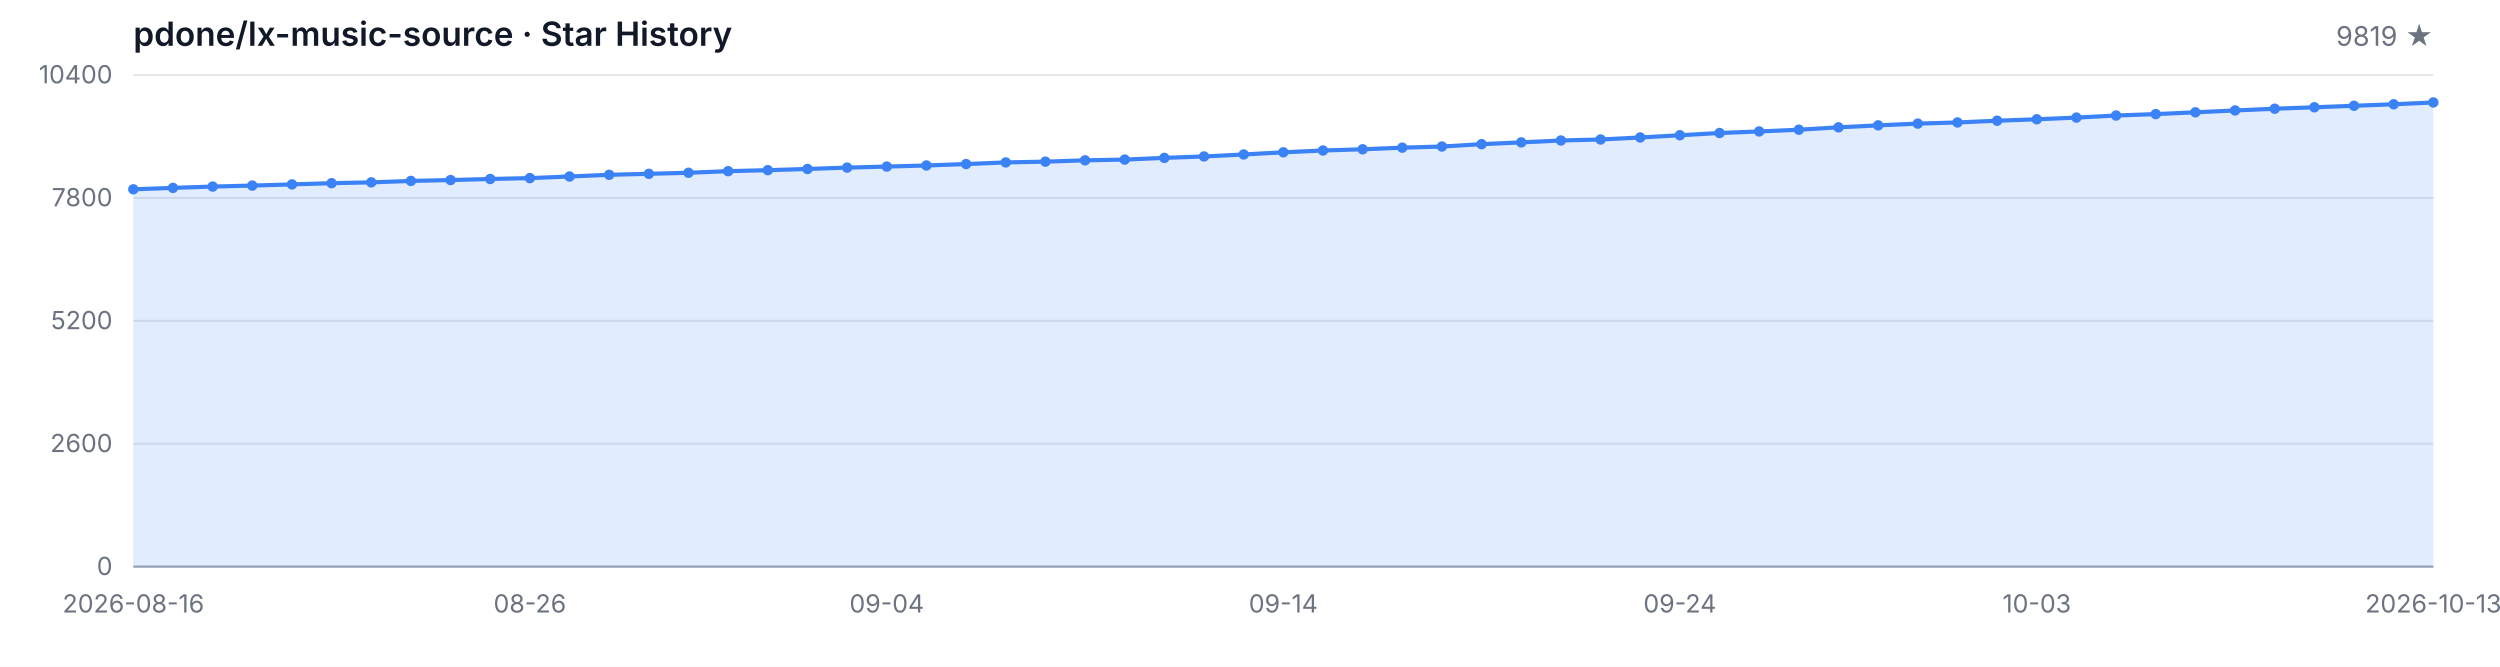
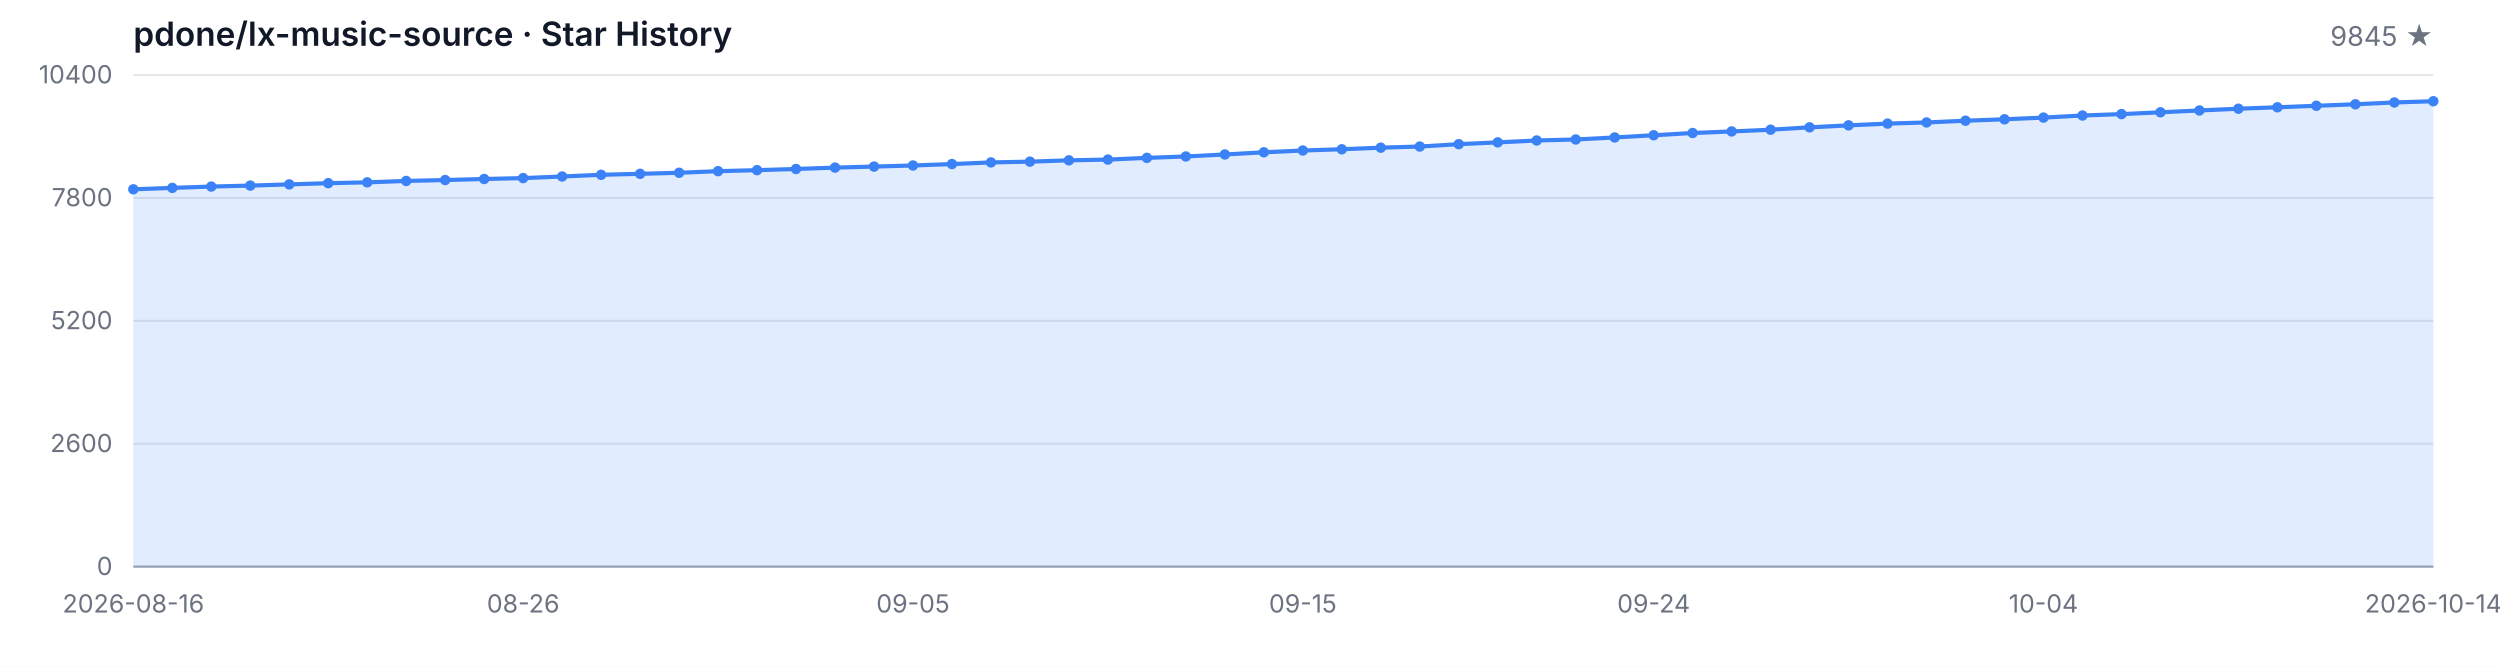
<svg xmlns="http://www.w3.org/2000/svg" width="1200" height="320" viewBox="0 0 1200 320" role="img" aria-label="Star History">
  <style>
  .bg { fill: #ffffff; }
  .grid { stroke: #e5e7eb; stroke-width: 1; }
  .axis { stroke: #9ca3af; stroke-width: 1; }
  .area { fill: rgba(59, 130, 246, 0.15); }
  .line { fill: none; stroke: #3b82f6; stroke-width: 2; stroke-linejoin: round; stroke-linecap: round; }
  .dot { fill: #3b82f6; }
  .tlabel { fill: #6b7280; font-family: -apple-system, BlinkMacSystemFont, 'Segoe UI', sans-serif; font-size: 12px; }
  .title { fill: #111827; font-family: -apple-system, BlinkMacSystemFont, 'Segoe UI', sans-serif; font-size: 16px; font-weight: 600; }
  .subtitle { fill: #6b7280; font-family: -apple-system, BlinkMacSystemFont, 'Segoe UI', sans-serif; font-size: 13px; }
  @media (prefers-color-scheme: dark) {
    .bg { fill: #0d1117; }
    .grid { stroke: #21262d; }
    .axis { stroke: #484f58; }
    .area { fill: rgba(58, 132, 255, 0.18); }
    .line { stroke: #58a6ff; }
    .dot { fill: #58a6ff; }
    .tlabel { fill: #8b949e; }
    .title { fill: #c9d1d9; }
    .subtitle { fill: #8b949e; }
  }
</style>
  <rect class="bg" width="1200" height="320" />
  <text class="title" x="64" y="22">pdone/lx-music-source · Star History</text>
-   <text class="subtitle" x="1168" y="22" text-anchor="end">9819 ★</text>
+   <text class="subtitle" x="1168" y="22" text-anchor="end">9845 ★</text>
  <line class="grid" x1="64" y1="272.00" x2="1168" y2="272.00" />
  <line class="grid" x1="64" y1="213.00" x2="1168" y2="213.00" />
  <line class="grid" x1="64" y1="154.00" x2="1168" y2="154.00" />
  <line class="grid" x1="64" y1="95.00" x2="1168" y2="95.00" />
  <line class="grid" x1="64" y1="36.00" x2="1168" y2="36.00" />
  <text class="tlabel" x="54" y="276.00" text-anchor="end">0</text>
  <text class="tlabel" x="54" y="217.00" text-anchor="end">2600</text>
  <text class="tlabel" x="54" y="158.00" text-anchor="end">5200</text>
  <text class="tlabel" x="54" y="99.00" text-anchor="end">7800</text>
  <text class="tlabel" x="54" y="40.00" text-anchor="end">10400</text>
  <line class="axis" x1="64" y1="272" x2="1168" y2="272" />
-   <path class="area" d="M 64.00 272.00 L 64.00 90.87 L 83.03 90.19 L 102.07 89.55 L 121.10 89.08 L 140.14 88.51 L 159.17 87.92 L 178.21 87.53 L 197.24 86.85 L 216.28 86.42 L 235.31 85.92 L 254.34 85.49 L 273.38 84.72 L 292.41 83.90 L 311.45 83.43 L 330.48 82.93 L 349.52 82.16 L 368.55 81.68 L 387.59 81.11 L 406.62 80.45 L 425.66 79.96 L 444.69 79.43 L 463.72 78.75 L 482.76 77.96 L 501.79 77.59 L 520.83 76.96 L 539.86 76.60 L 558.90 75.78 L 577.93 75.10 L 596.97 74.15 L 616.00 73.10 L 635.03 72.24 L 654.07 71.65 L 673.10 70.88 L 692.14 70.33 L 711.17 69.20 L 730.21 68.34 L 749.24 67.43 L 768.28 66.95 L 787.31 65.98 L 806.34 64.91 L 825.38 63.84 L 844.41 63.09 L 863.45 62.25 L 882.48 61.12 L 901.52 60.17 L 920.55 59.33 L 939.59 58.78 L 958.62 57.94 L 977.66 57.26 L 996.69 56.45 L 1015.72 55.45 L 1034.76 54.77 L 1053.79 53.90 L 1072.83 53.02 L 1091.86 52.18 L 1110.90 51.50 L 1129.93 50.77 L 1148.97 50.05 L 1168.00 49.18 L 1168.00 272.00 Z" />
-   <path class="line" d="M 64.00 90.87 L 83.03 90.19 L 102.07 89.55 L 121.10 89.08 L 140.14 88.51 L 159.17 87.92 L 178.21 87.53 L 197.24 86.85 L 216.28 86.42 L 235.31 85.92 L 254.34 85.49 L 273.38 84.72 L 292.41 83.90 L 311.45 83.43 L 330.48 82.93 L 349.52 82.16 L 368.55 81.68 L 387.59 81.11 L 406.62 80.45 L 425.66 79.96 L 444.69 79.43 L 463.72 78.75 L 482.76 77.96 L 501.79 77.59 L 520.83 76.96 L 539.86 76.60 L 558.90 75.78 L 577.93 75.10 L 596.97 74.15 L 616.00 73.10 L 635.03 72.24 L 654.07 71.65 L 673.10 70.88 L 692.14 70.33 L 711.17 69.20 L 730.21 68.34 L 749.24 67.43 L 768.28 66.95 L 787.31 65.98 L 806.34 64.91 L 825.38 63.84 L 844.41 63.09 L 863.45 62.25 L 882.48 61.12 L 901.52 60.17 L 920.55 59.33 L 939.59 58.78 L 958.62 57.94 L 977.66 57.26 L 996.69 56.45 L 1015.72 55.45 L 1034.76 54.77 L 1053.79 53.90 L 1072.83 53.02 L 1091.86 52.18 L 1110.90 51.50 L 1129.93 50.77 L 1148.97 50.05 L 1168.00 49.18" />
+   <path class="area" d="M 64.00 272.00 L 64.00 90.87 L 82.71 90.19 L 101.42 89.55 L 120.14 89.08 L 138.85 88.51 L 157.56 87.92 L 176.27 87.53 L 194.98 86.85 L 213.69 86.42 L 232.41 85.92 L 251.12 85.49 L 269.83 84.72 L 288.54 83.90 L 307.25 83.43 L 325.97 82.93 L 344.68 82.16 L 363.39 81.68 L 382.10 81.11 L 400.81 80.45 L 419.53 79.96 L 438.24 79.43 L 456.95 78.75 L 475.66 77.96 L 494.37 77.59 L 513.08 76.96 L 531.80 76.60 L 550.51 75.78 L 569.22 75.10 L 587.93 74.15 L 606.64 73.10 L 625.36 72.24 L 644.07 71.65 L 662.78 70.88 L 681.49 70.33 L 700.20 69.20 L 718.92 68.34 L 737.63 67.43 L 756.34 66.95 L 775.05 65.98 L 793.76 64.91 L 812.47 63.84 L 831.19 63.09 L 849.90 62.25 L 868.61 61.12 L 887.32 60.17 L 906.03 59.33 L 924.75 58.78 L 943.46 57.94 L 962.17 57.26 L 980.88 56.45 L 999.59 55.45 L 1018.31 54.77 L 1037.02 53.90 L 1055.73 53.02 L 1074.44 52.18 L 1093.15 51.50 L 1111.86 50.77 L 1130.58 50.05 L 1149.29 49.18 L 1168.00 48.59 L 1168.00 272.00 Z" />
+   <path class="line" d="M 64.00 90.87 L 82.71 90.19 L 101.42 89.55 L 120.14 89.08 L 138.85 88.51 L 157.56 87.92 L 176.27 87.53 L 194.98 86.85 L 213.69 86.42 L 232.41 85.92 L 251.12 85.49 L 269.83 84.72 L 288.54 83.90 L 307.25 83.43 L 325.97 82.93 L 344.68 82.16 L 363.39 81.68 L 382.10 81.11 L 400.81 80.45 L 419.53 79.96 L 438.24 79.43 L 456.95 78.75 L 475.66 77.96 L 494.37 77.59 L 513.08 76.96 L 531.80 76.60 L 550.51 75.78 L 569.22 75.10 L 587.93 74.15 L 606.64 73.10 L 625.36 72.24 L 644.07 71.65 L 662.78 70.88 L 681.49 70.33 L 700.20 69.20 L 718.92 68.34 L 737.63 67.43 L 756.34 66.95 L 775.05 65.98 L 793.76 64.91 L 812.47 63.84 L 831.19 63.09 L 849.90 62.25 L 868.61 61.12 L 887.32 60.17 L 906.03 59.33 L 924.75 58.78 L 943.46 57.94 L 962.17 57.26 L 980.88 56.45 L 999.59 55.45 L 1018.31 54.77 L 1037.02 53.90 L 1055.73 53.02 L 1074.44 52.18 L 1093.15 51.50 L 1111.86 50.77 L 1130.58 50.05 L 1149.29 49.18 L 1168.00 48.59" />
  <circle class="dot" cx="64.00" cy="90.87" r="2.5" />
-   <circle class="dot" cx="83.03" cy="90.19" r="2.5" />
-   <circle class="dot" cx="102.07" cy="89.55" r="2.5" />
-   <circle class="dot" cx="121.10" cy="89.08" r="2.5" />
-   <circle class="dot" cx="140.14" cy="88.51" r="2.5" />
-   <circle class="dot" cx="159.17" cy="87.92" r="2.5" />
-   <circle class="dot" cx="178.21" cy="87.53" r="2.5" />
-   <circle class="dot" cx="197.24" cy="86.85" r="2.5" />
-   <circle class="dot" cx="216.28" cy="86.42" r="2.5" />
-   <circle class="dot" cx="235.31" cy="85.92" r="2.5" />
-   <circle class="dot" cx="254.34" cy="85.49" r="2.5" />
-   <circle class="dot" cx="273.38" cy="84.72" r="2.5" />
-   <circle class="dot" cx="292.41" cy="83.90" r="2.5" />
-   <circle class="dot" cx="311.45" cy="83.43" r="2.5" />
-   <circle class="dot" cx="330.48" cy="82.93" r="2.5" />
-   <circle class="dot" cx="349.52" cy="82.16" r="2.5" />
-   <circle class="dot" cx="368.55" cy="81.68" r="2.5" />
-   <circle class="dot" cx="387.59" cy="81.11" r="2.5" />
-   <circle class="dot" cx="406.62" cy="80.45" r="2.5" />
-   <circle class="dot" cx="425.66" cy="79.96" r="2.5" />
-   <circle class="dot" cx="444.69" cy="79.43" r="2.5" />
-   <circle class="dot" cx="463.72" cy="78.75" r="2.5" />
-   <circle class="dot" cx="482.76" cy="77.96" r="2.5" />
-   <circle class="dot" cx="501.79" cy="77.59" r="2.5" />
-   <circle class="dot" cx="520.83" cy="76.96" r="2.5" />
-   <circle class="dot" cx="539.86" cy="76.60" r="2.5" />
-   <circle class="dot" cx="558.90" cy="75.78" r="2.5" />
-   <circle class="dot" cx="577.93" cy="75.10" r="2.5" />
-   <circle class="dot" cx="596.97" cy="74.15" r="2.5" />
-   <circle class="dot" cx="616.00" cy="73.10" r="2.5" />
-   <circle class="dot" cx="635.03" cy="72.24" r="2.5" />
-   <circle class="dot" cx="654.07" cy="71.65" r="2.5" />
-   <circle class="dot" cx="673.10" cy="70.88" r="2.5" />
-   <circle class="dot" cx="692.14" cy="70.33" r="2.5" />
-   <circle class="dot" cx="711.17" cy="69.20" r="2.5" />
-   <circle class="dot" cx="730.21" cy="68.34" r="2.5" />
-   <circle class="dot" cx="749.24" cy="67.43" r="2.5" />
-   <circle class="dot" cx="768.28" cy="66.95" r="2.5" />
-   <circle class="dot" cx="787.31" cy="65.98" r="2.5" />
-   <circle class="dot" cx="806.34" cy="64.91" r="2.5" />
-   <circle class="dot" cx="825.38" cy="63.84" r="2.5" />
-   <circle class="dot" cx="844.41" cy="63.09" r="2.5" />
-   <circle class="dot" cx="863.45" cy="62.25" r="2.5" />
-   <circle class="dot" cx="882.48" cy="61.12" r="2.5" />
-   <circle class="dot" cx="901.52" cy="60.17" r="2.5" />
-   <circle class="dot" cx="920.55" cy="59.33" r="2.5" />
-   <circle class="dot" cx="939.59" cy="58.78" r="2.5" />
-   <circle class="dot" cx="958.62" cy="57.94" r="2.5" />
-   <circle class="dot" cx="977.66" cy="57.26" r="2.5" />
-   <circle class="dot" cx="996.69" cy="56.45" r="2.5" />
-   <circle class="dot" cx="1015.72" cy="55.45" r="2.5" />
-   <circle class="dot" cx="1034.76" cy="54.77" r="2.5" />
-   <circle class="dot" cx="1053.79" cy="53.90" r="2.5" />
-   <circle class="dot" cx="1072.83" cy="53.02" r="2.5" />
-   <circle class="dot" cx="1091.86" cy="52.18" r="2.5" />
-   <circle class="dot" cx="1110.90" cy="51.50" r="2.5" />
-   <circle class="dot" cx="1129.93" cy="50.77" r="2.5" />
-   <circle class="dot" cx="1148.97" cy="50.05" r="2.5" />
-   <circle class="dot" cx="1168.00" cy="49.18" r="2.5" />
+   <circle class="dot" cx="82.71" cy="90.19" r="2.5" />
+   <circle class="dot" cx="101.42" cy="89.55" r="2.5" />
+   <circle class="dot" cx="120.14" cy="89.08" r="2.5" />
+   <circle class="dot" cx="138.85" cy="88.51" r="2.5" />
+   <circle class="dot" cx="157.56" cy="87.92" r="2.5" />
+   <circle class="dot" cx="176.27" cy="87.53" r="2.5" />
+   <circle class="dot" cx="194.98" cy="86.85" r="2.5" />
+   <circle class="dot" cx="213.69" cy="86.42" r="2.5" />
+   <circle class="dot" cx="232.41" cy="85.92" r="2.5" />
+   <circle class="dot" cx="251.12" cy="85.49" r="2.5" />
+   <circle class="dot" cx="269.83" cy="84.72" r="2.5" />
+   <circle class="dot" cx="288.54" cy="83.90" r="2.5" />
+   <circle class="dot" cx="307.25" cy="83.43" r="2.5" />
+   <circle class="dot" cx="325.97" cy="82.93" r="2.5" />
+   <circle class="dot" cx="344.68" cy="82.16" r="2.5" />
+   <circle class="dot" cx="363.39" cy="81.68" r="2.5" />
+   <circle class="dot" cx="382.10" cy="81.11" r="2.5" />
+   <circle class="dot" cx="400.81" cy="80.45" r="2.5" />
+   <circle class="dot" cx="419.53" cy="79.96" r="2.5" />
+   <circle class="dot" cx="438.24" cy="79.43" r="2.5" />
+   <circle class="dot" cx="456.95" cy="78.75" r="2.5" />
+   <circle class="dot" cx="475.66" cy="77.96" r="2.5" />
+   <circle class="dot" cx="494.37" cy="77.59" r="2.5" />
+   <circle class="dot" cx="513.08" cy="76.96" r="2.5" />
+   <circle class="dot" cx="531.80" cy="76.60" r="2.5" />
+   <circle class="dot" cx="550.51" cy="75.78" r="2.5" />
+   <circle class="dot" cx="569.22" cy="75.10" r="2.5" />
+   <circle class="dot" cx="587.93" cy="74.15" r="2.5" />
+   <circle class="dot" cx="606.64" cy="73.10" r="2.5" />
+   <circle class="dot" cx="625.36" cy="72.24" r="2.5" />
+   <circle class="dot" cx="644.07" cy="71.65" r="2.5" />
+   <circle class="dot" cx="662.78" cy="70.88" r="2.5" />
+   <circle class="dot" cx="681.49" cy="70.33" r="2.5" />
+   <circle class="dot" cx="700.20" cy="69.20" r="2.5" />
+   <circle class="dot" cx="718.92" cy="68.34" r="2.5" />
+   <circle class="dot" cx="737.63" cy="67.43" r="2.5" />
+   <circle class="dot" cx="756.34" cy="66.95" r="2.5" />
+   <circle class="dot" cx="775.05" cy="65.98" r="2.5" />
+   <circle class="dot" cx="793.76" cy="64.91" r="2.5" />
+   <circle class="dot" cx="812.47" cy="63.84" r="2.5" />
+   <circle class="dot" cx="831.19" cy="63.09" r="2.5" />
+   <circle class="dot" cx="849.90" cy="62.25" r="2.5" />
+   <circle class="dot" cx="868.61" cy="61.12" r="2.5" />
+   <circle class="dot" cx="887.32" cy="60.17" r="2.5" />
+   <circle class="dot" cx="906.03" cy="59.33" r="2.5" />
+   <circle class="dot" cx="924.75" cy="58.78" r="2.5" />
+   <circle class="dot" cx="943.46" cy="57.94" r="2.5" />
+   <circle class="dot" cx="962.17" cy="57.26" r="2.5" />
+   <circle class="dot" cx="980.88" cy="56.45" r="2.5" />
+   <circle class="dot" cx="999.59" cy="55.45" r="2.5" />
+   <circle class="dot" cx="1018.31" cy="54.77" r="2.5" />
+   <circle class="dot" cx="1037.02" cy="53.90" r="2.5" />
+   <circle class="dot" cx="1055.73" cy="53.02" r="2.5" />
+   <circle class="dot" cx="1074.44" cy="52.18" r="2.5" />
+   <circle class="dot" cx="1093.15" cy="51.50" r="2.5" />
+   <circle class="dot" cx="1111.86" cy="50.77" r="2.5" />
+   <circle class="dot" cx="1130.58" cy="50.05" r="2.5" />
+   <circle class="dot" cx="1149.29" cy="49.18" r="2.5" />
+   <circle class="dot" cx="1168.00" cy="48.59" r="2.5" />
  <text class="tlabel" x="64.00" y="294" text-anchor="middle">2026-08-16</text>
-   <text class="tlabel" x="254.34" y="294" text-anchor="middle">08-26</text>
-   <text class="tlabel" x="425.66" y="294" text-anchor="middle">09-04</text>
-   <text class="tlabel" x="616.00" y="294" text-anchor="middle">09-14</text>
-   <text class="tlabel" x="806.34" y="294" text-anchor="middle">09-24</text>
-   <text class="tlabel" x="977.66" y="294" text-anchor="middle">10-03</text>
-   <text class="tlabel" x="1168.00" y="294" text-anchor="middle">2026-10-13</text>
+   <text class="tlabel" x="251.12" y="294" text-anchor="middle">08-26</text>
+   <text class="tlabel" x="438.24" y="294" text-anchor="middle">09-05</text>
+   <text class="tlabel" x="625.36" y="294" text-anchor="middle">09-15</text>
+   <text class="tlabel" x="793.76" y="294" text-anchor="middle">09-24</text>
+   <text class="tlabel" x="980.88" y="294" text-anchor="middle">10-04</text>
+   <text class="tlabel" x="1168.00" y="294" text-anchor="middle">2026-10-14</text>
</svg>
